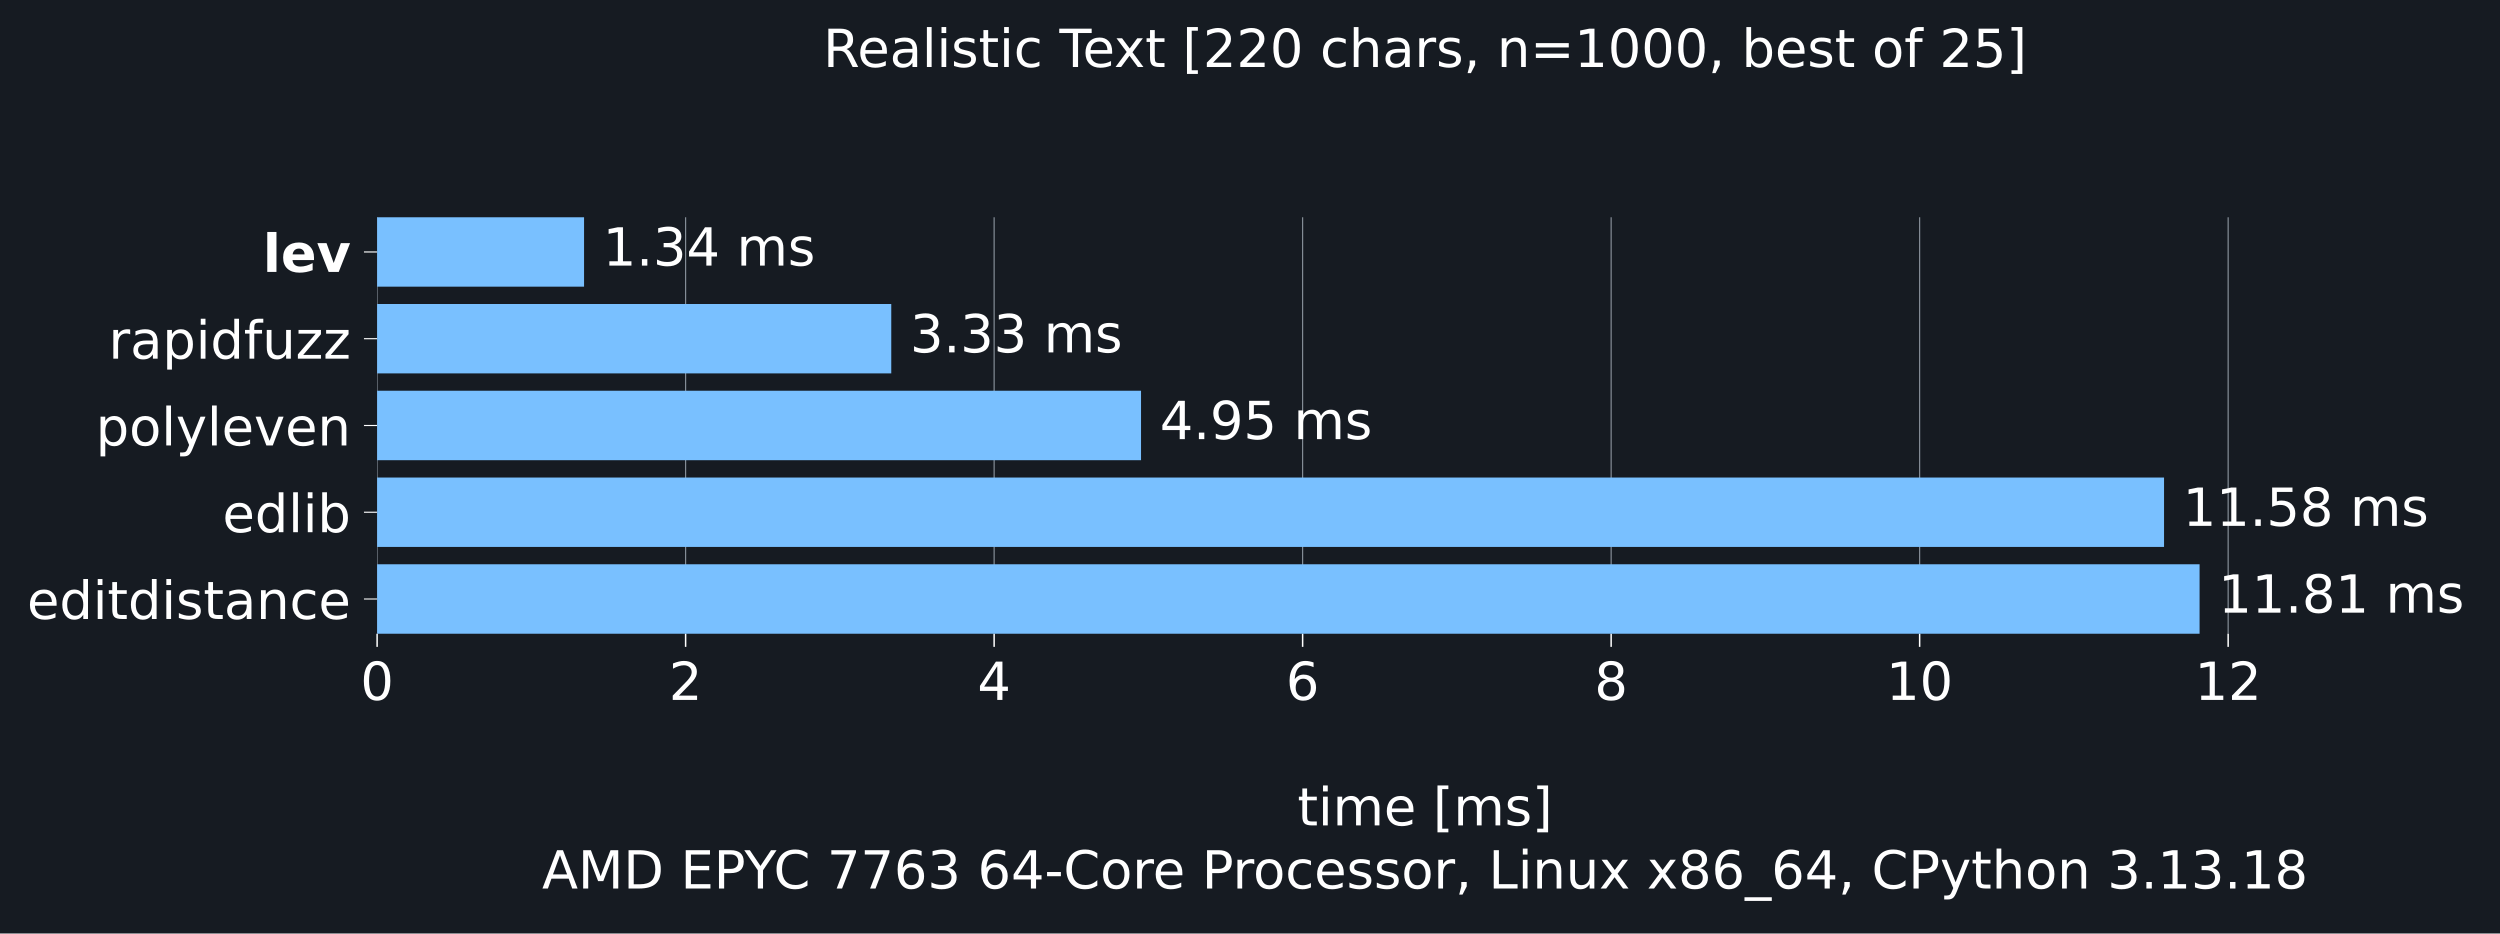
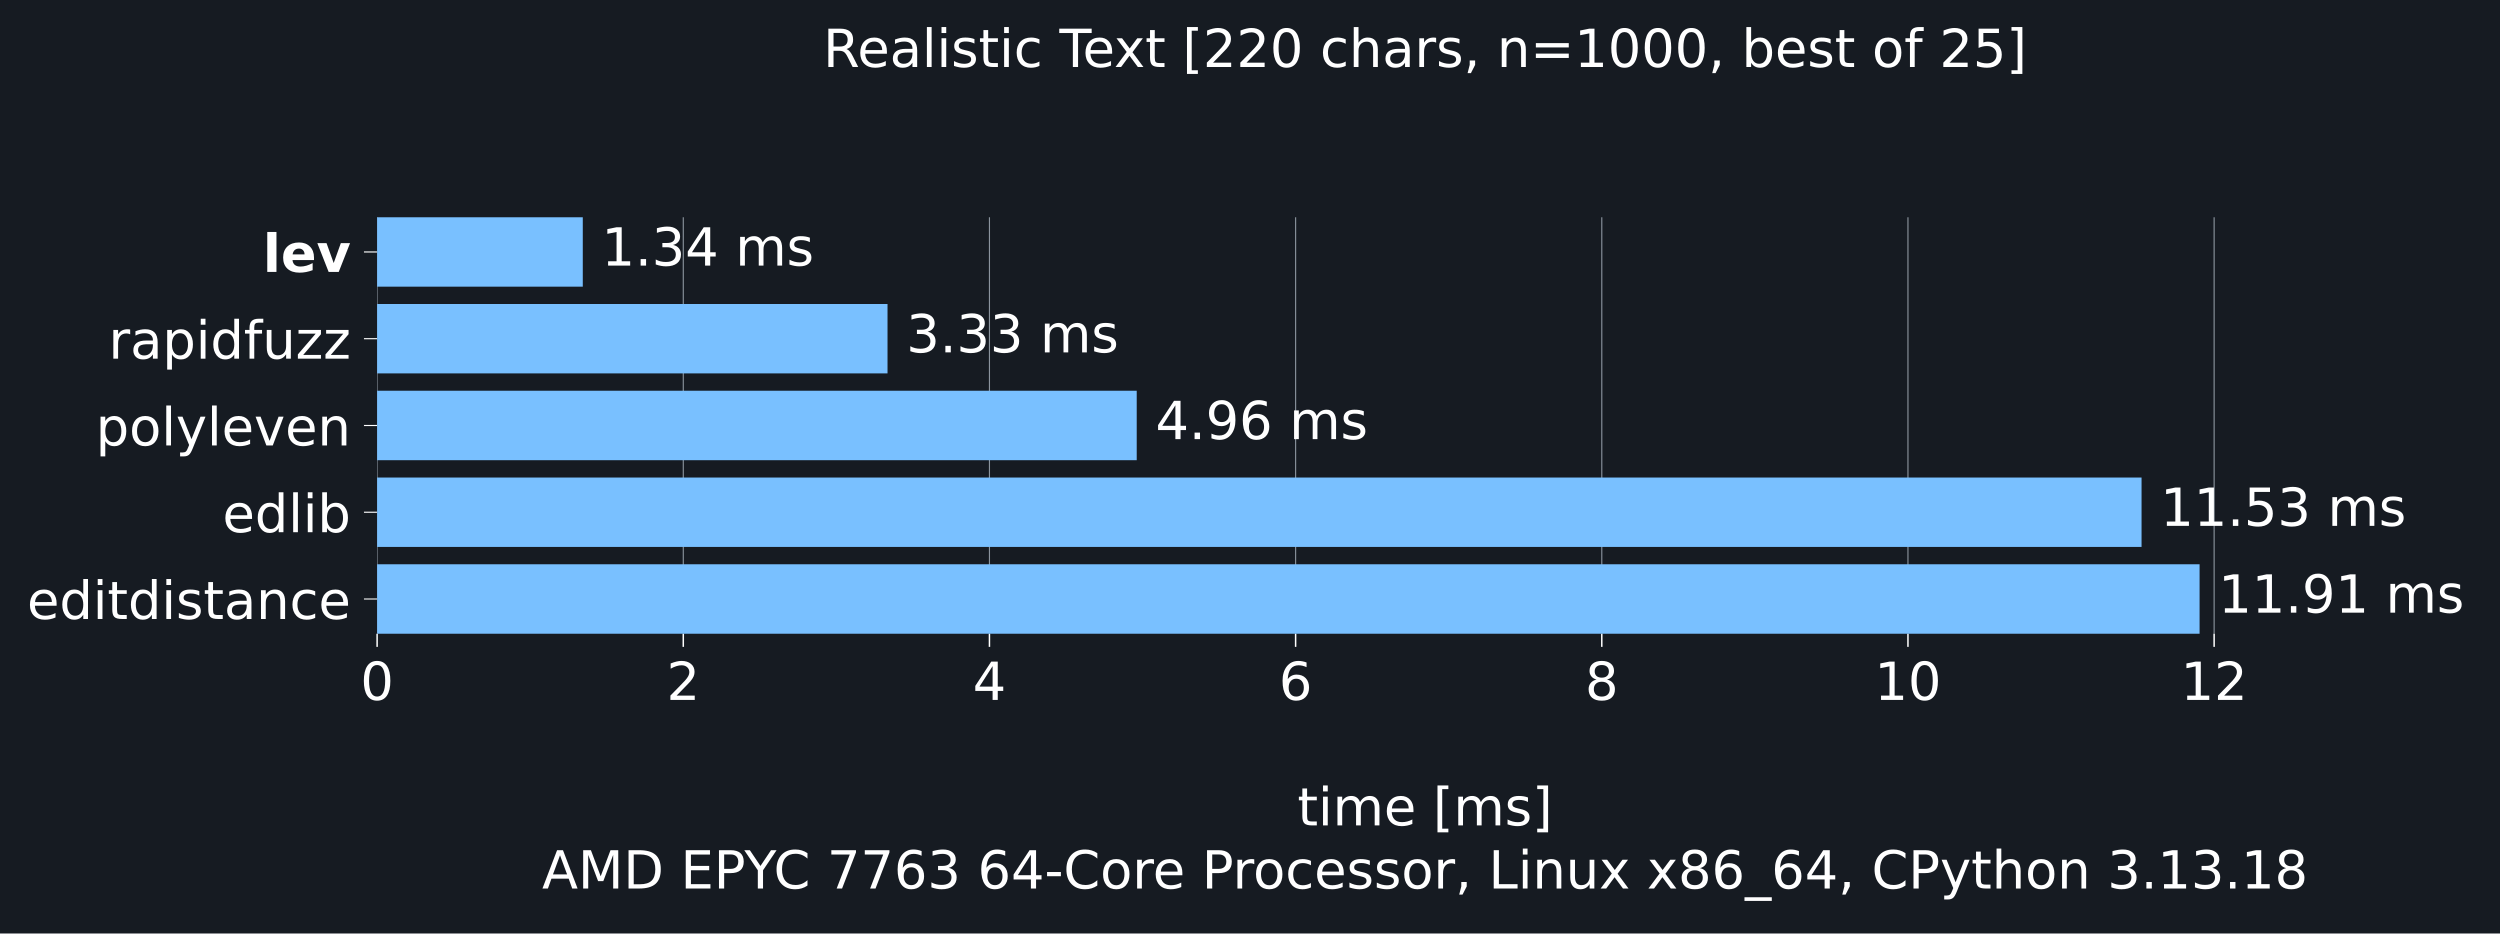
<svg xmlns="http://www.w3.org/2000/svg" xmlns:xlink="http://www.w3.org/1999/xlink" width="665.603pt" height="248.525pt" viewBox="0 0 665.603 248.525" version="1.1">
  <defs>
    <style type="text/css">*{stroke-linejoin: round; stroke-linecap: butt}</style>
  </defs>
  <g id="figure_1">
    <g id="patch_1">
      <path d="M 0 248.525 L 665.603 248.525 L 665.603 0 L 0 0 z " style="fill: #161b22" />
    </g>
    <g id="axes_1">
      <g id="patch_2">
        <path d="M 100.403 168.718 L 658.403 168.718 L 658.403 57.838 L 100.403 57.838 z " style="fill: #161b22" />
      </g>
      <g id="matplotlib.axis_1">
        <g id="xtick_1">
          <g id="line2d_1">
-             <path d="M 100.403 168.718 L 100.403 57.838 " clip-path="url(#p0105941e36)" style="fill: none; stroke: #8b949e; stroke-width: 0.3; stroke-linecap: square" />
+             <path d="M 100.403 168.718 L 100.403 57.838 " clip-path="url(#pba3c575e72)" style="fill: none; stroke: #8b949e; stroke-width: 0.3; stroke-linecap: square" />
          </g>
          <g id="line2d_2">
            <defs>
-               <path id="mf146c347e7" d="M 0 0 L 0 3.5 " style="stroke: #ffffff; stroke-width: 0.4" />
+               <path id="mdfe6551f18" d="M 0 0 L 0 3.5 " style="stroke: #ffffff; stroke-width: 0.4" />
            </defs>
            <g>
-               <use xlink:href="#mf146c347e7" x="100.403" y="168.718" style="fill: #ffffff; stroke: #ffffff; stroke-width: 0.4" />
+               <use xlink:href="#mdfe6551f18" x="100.403" y="168.718" style="fill: #ffffff; stroke: #ffffff; stroke-width: 0.4" />
            </g>
          </g>
          <g id="text_1">
            <g style="fill: #ffffff" transform="translate(95.94906 186.3545) scale(0.14 -0.14)">
              <defs>
                <path id="DejaVuSans-13" d="M 2034 4250 Q 1547 4250 1301 3770 Q 1056 3291 1056 2328 Q 1056 1369 1301 889 Q 1547 409 2034 409 Q 2525 409 2770 889 Q 3016 1369 3016 2328 Q 3016 3291 2770 3770 Q 2525 4250 2034 4250 z M 2034 4750 Q 2819 4750 3233 4129 Q 3647 3509 3647 2328 Q 3647 1150 3233 529 Q 2819 -91 2034 -91 Q 1250 -91 836 529 Q 422 1150 422 2328 Q 422 3509 836 4129 Q 1250 4750 2034 4750 z " transform="scale(0.015625)" />
              </defs>
              <use xlink:href="#DejaVuSans-13" />
            </g>
          </g>
        </g>
        <g id="xtick_2">
          <g id="line2d_3">
-             <path d="M 182.54 168.718 L 182.54 57.838 " clip-path="url(#p0105941e36)" style="fill: none; stroke: #8b949e; stroke-width: 0.3; stroke-linecap: square" />
+             <path d="M 181.918 168.718 L 181.918 57.838 " clip-path="url(#pba3c575e72)" style="fill: none; stroke: #8b949e; stroke-width: 0.3; stroke-linecap: square" />
          </g>
          <g id="line2d_4">
            <g>
-               <use xlink:href="#mf146c347e7" x="182.54" y="168.718" style="fill: #ffffff; stroke: #ffffff; stroke-width: 0.4" />
+               <use xlink:href="#mdfe6551f18" x="181.918" y="168.718" style="fill: #ffffff; stroke: #ffffff; stroke-width: 0.4" />
            </g>
          </g>
          <g id="text_2">
-             <g style="fill: #ffffff" transform="translate(178.086 186.3545) scale(0.14 -0.14)">
+             <g style="fill: #ffffff" transform="translate(177.4638 186.3545) scale(0.14 -0.14)">
              <defs>
                <path id="DejaVuSans-15" d="M 1228 531 L 3431 531 L 3431 0 L 469 0 L 469 531 Q 828 903 1448 1529 Q 2069 2156 2228 2338 Q 2531 2678 2651 2914 Q 2772 3150 2772 3378 Q 2772 3750 2511 3984 Q 2250 4219 1831 4219 Q 1534 4219 1204 4116 Q 875 4013 500 3803 L 500 4441 Q 881 4594 1212 4672 Q 1544 4750 1819 4750 Q 2544 4750 2975 4387 Q 3406 4025 3406 3419 Q 3406 3131 3298 2873 Q 3191 2616 2906 2266 Q 2828 2175 2409 1742 Q 1991 1309 1228 531 z " transform="scale(0.015625)" />
              </defs>
              <use xlink:href="#DejaVuSans-15" />
            </g>
          </g>
        </g>
        <g id="xtick_3">
          <g id="line2d_5">
-             <path d="M 264.677 168.718 L 264.677 57.838 " clip-path="url(#p0105941e36)" style="fill: none; stroke: #8b949e; stroke-width: 0.3; stroke-linecap: square" />
+             <path d="M 263.432 168.718 L 263.432 57.838 " clip-path="url(#pba3c575e72)" style="fill: none; stroke: #8b949e; stroke-width: 0.3; stroke-linecap: square" />
          </g>
          <g id="line2d_6">
            <g>
-               <use xlink:href="#mf146c347e7" x="264.677" y="168.718" style="fill: #ffffff; stroke: #ffffff; stroke-width: 0.4" />
+               <use xlink:href="#mdfe6551f18" x="263.432" y="168.718" style="fill: #ffffff; stroke: #ffffff; stroke-width: 0.4" />
            </g>
          </g>
          <g id="text_3">
-             <g style="fill: #ffffff" transform="translate(260.223 186.3545) scale(0.14 -0.14)">
+             <g style="fill: #ffffff" transform="translate(258.9786 186.3545) scale(0.14 -0.14)">
              <defs>
                <path id="DejaVuSans-17" d="M 2419 4116 L 825 1625 L 2419 1625 L 2419 4116 z M 2253 4666 L 3047 4666 L 3047 1625 L 3713 1625 L 3713 1100 L 3047 1100 L 3047 0 L 2419 0 L 2419 1100 L 313 1100 L 313 1709 L 2253 4666 z " transform="scale(0.015625)" />
              </defs>
              <use xlink:href="#DejaVuSans-17" />
            </g>
          </g>
        </g>
        <g id="xtick_4">
          <g id="line2d_7">
-             <path d="M 346.814 168.718 L 346.814 57.838 " clip-path="url(#p0105941e36)" style="fill: none; stroke: #8b949e; stroke-width: 0.3; stroke-linecap: square" />
+             <path d="M 344.947 168.718 L 344.947 57.838 " clip-path="url(#pba3c575e72)" style="fill: none; stroke: #8b949e; stroke-width: 0.3; stroke-linecap: square" />
          </g>
          <g id="line2d_8">
            <g>
-               <use xlink:href="#mf146c347e7" x="346.814" y="168.718" style="fill: #ffffff; stroke: #ffffff; stroke-width: 0.4" />
+               <use xlink:href="#mdfe6551f18" x="344.947" y="168.718" style="fill: #ffffff; stroke: #ffffff; stroke-width: 0.4" />
            </g>
          </g>
          <g id="text_4">
-             <g style="fill: #ffffff" transform="translate(342.3599 186.3545) scale(0.14 -0.14)">
+             <g style="fill: #ffffff" transform="translate(340.4934 186.3545) scale(0.14 -0.14)">
              <defs>
                <path id="DejaVuSans-19" d="M 2113 2584 Q 1688 2584 1439 2293 Q 1191 2003 1191 1497 Q 1191 994 1439 701 Q 1688 409 2113 409 Q 2538 409 2786 701 Q 3034 994 3034 1497 Q 3034 2003 2786 2293 Q 2538 2584 2113 2584 z M 3366 4563 L 3366 3988 Q 3128 4100 2886 4159 Q 2644 4219 2406 4219 Q 1781 4219 1451 3797 Q 1122 3375 1075 2522 Q 1259 2794 1537 2939 Q 1816 3084 2150 3084 Q 2853 3084 3261 2657 Q 3669 2231 3669 1497 Q 3669 778 3244 343 Q 2819 -91 2113 -91 Q 1303 -91 875 529 Q 447 1150 447 2328 Q 447 3434 972 4092 Q 1497 4750 2381 4750 Q 2619 4750 2861 4703 Q 3103 4656 3366 4563 z " transform="scale(0.015625)" />
              </defs>
              <use xlink:href="#DejaVuSans-19" />
            </g>
          </g>
        </g>
        <g id="xtick_5">
          <g id="line2d_9">
-             <path d="M 428.951 168.718 L 428.951 57.838 " clip-path="url(#p0105941e36)" style="fill: none; stroke: #8b949e; stroke-width: 0.3; stroke-linecap: square" />
+             <path d="M 426.462 168.718 L 426.462 57.838 " clip-path="url(#pba3c575e72)" style="fill: none; stroke: #8b949e; stroke-width: 0.3; stroke-linecap: square" />
          </g>
          <g id="line2d_10">
            <g>
-               <use xlink:href="#mf146c347e7" x="428.951" y="168.718" style="fill: #ffffff; stroke: #ffffff; stroke-width: 0.4" />
+               <use xlink:href="#mdfe6551f18" x="426.462" y="168.718" style="fill: #ffffff; stroke: #ffffff; stroke-width: 0.4" />
            </g>
          </g>
          <g id="text_5">
-             <g style="fill: #ffffff" transform="translate(424.4969 186.3545) scale(0.14 -0.14)">
+             <g style="fill: #ffffff" transform="translate(422.0082 186.3545) scale(0.14 -0.14)">
              <defs>
                <path id="DejaVuSans-1b" d="M 2034 2216 Q 1584 2216 1326 1975 Q 1069 1734 1069 1313 Q 1069 891 1326 650 Q 1584 409 2034 409 Q 2484 409 2743 651 Q 3003 894 3003 1313 Q 3003 1734 2745 1975 Q 2488 2216 2034 2216 z M 1403 2484 Q 997 2584 770 2862 Q 544 3141 544 3541 Q 544 4100 942 4425 Q 1341 4750 2034 4750 Q 2731 4750 3128 4425 Q 3525 4100 3525 3541 Q 3525 3141 3298 2862 Q 3072 2584 2669 2484 Q 3125 2378 3379 2068 Q 3634 1759 3634 1313 Q 3634 634 3220 271 Q 2806 -91 2034 -91 Q 1263 -91 848 271 Q 434 634 434 1313 Q 434 1759 690 2068 Q 947 2378 1403 2484 z M 1172 3481 Q 1172 3119 1398 2916 Q 1625 2713 2034 2713 Q 2441 2713 2670 2916 Q 2900 3119 2900 3481 Q 2900 3844 2670 4047 Q 2441 4250 2034 4250 Q 1625 4250 1398 4047 Q 1172 3844 1172 3481 z " transform="scale(0.015625)" />
              </defs>
              <use xlink:href="#DejaVuSans-1b" />
            </g>
          </g>
        </g>
        <g id="xtick_6">
          <g id="line2d_11">
-             <path d="M 511.088 168.718 L 511.088 57.838 " clip-path="url(#p0105941e36)" style="fill: none; stroke: #8b949e; stroke-width: 0.3; stroke-linecap: square" />
+             <path d="M 507.977 168.718 L 507.977 57.838 " clip-path="url(#pba3c575e72)" style="fill: none; stroke: #8b949e; stroke-width: 0.3; stroke-linecap: square" />
          </g>
          <g id="line2d_12">
            <g>
-               <use xlink:href="#mf146c347e7" x="511.088" y="168.718" style="fill: #ffffff; stroke: #ffffff; stroke-width: 0.4" />
+               <use xlink:href="#mdfe6551f18" x="507.977" y="168.718" style="fill: #ffffff; stroke: #ffffff; stroke-width: 0.4" />
            </g>
          </g>
          <g id="text_6">
-             <g style="fill: #ffffff" transform="translate(502.1801 186.3545) scale(0.14 -0.14)">
+             <g style="fill: #ffffff" transform="translate(499.0692 186.3545) scale(0.14 -0.14)">
              <defs>
                <path id="DejaVuSans-14" d="M 794 531 L 1825 531 L 1825 4091 L 703 3866 L 703 4441 L 1819 4666 L 2450 4666 L 2450 531 L 3481 531 L 3481 0 L 794 0 L 794 531 z " transform="scale(0.015625)" />
              </defs>
              <use xlink:href="#DejaVuSans-14" />
              <use xlink:href="#DejaVuSans-13" transform="translate(63.625 0)" />
            </g>
          </g>
        </g>
        <g id="xtick_7">
          <g id="line2d_13">
-             <path d="M 593.225 168.718 L 593.225 57.838 " clip-path="url(#p0105941e36)" style="fill: none; stroke: #8b949e; stroke-width: 0.3; stroke-linecap: square" />
+             <path d="M 589.491 168.718 L 589.491 57.838 " clip-path="url(#pba3c575e72)" style="fill: none; stroke: #8b949e; stroke-width: 0.3; stroke-linecap: square" />
          </g>
          <g id="line2d_14">
            <g>
-               <use xlink:href="#mf146c347e7" x="593.225" y="168.718" style="fill: #ffffff; stroke: #ffffff; stroke-width: 0.4" />
+               <use xlink:href="#mdfe6551f18" x="589.491" y="168.718" style="fill: #ffffff; stroke: #ffffff; stroke-width: 0.4" />
            </g>
          </g>
          <g id="text_7">
-             <g style="fill: #ffffff" transform="translate(584.317 186.3545) scale(0.14 -0.14)">
+             <g style="fill: #ffffff" transform="translate(580.584 186.3545) scale(0.14 -0.14)">
              <use xlink:href="#DejaVuSans-14" />
              <use xlink:href="#DejaVuSans-15" transform="translate(63.625 0)" />
            </g>
          </g>
        </g>
        <g id="text_8">
          <g style="fill: #ffffff" transform="translate(345.4364 219.757) scale(0.14 -0.14)">
            <defs>
              <path id="DejaVuSans-57" d="M 1172 4494 L 1172 3500 L 2356 3500 L 2356 3053 L 1172 3053 L 1172 1153 Q 1172 725 1289 603 Q 1406 481 1766 481 L 2356 481 L 2356 0 L 1766 0 Q 1100 0 847 248 Q 594 497 594 1153 L 594 3053 L 172 3053 L 172 3500 L 594 3500 L 594 4494 L 1172 4494 z " transform="scale(0.015625)" />
              <path id="DejaVuSans-4c" d="M 603 3500 L 1178 3500 L 1178 0 L 603 0 L 603 3500 z M 603 4863 L 1178 4863 L 1178 4134 L 603 4134 L 603 4863 z " transform="scale(0.015625)" />
              <path id="DejaVuSans-50" d="M 3328 2828 Q 3544 3216 3844 3400 Q 4144 3584 4550 3584 Q 5097 3584 5394 3201 Q 5691 2819 5691 2113 L 5691 0 L 5113 0 L 5113 2094 Q 5113 2597 4934 2840 Q 4756 3084 4391 3084 Q 3944 3084 3684 2787 Q 3425 2491 3425 1978 L 3425 0 L 2847 0 L 2847 2094 Q 2847 2600 2669 2842 Q 2491 3084 2119 3084 Q 1678 3084 1418 2786 Q 1159 2488 1159 1978 L 1159 0 L 581 0 L 581 3500 L 1159 3500 L 1159 2956 Q 1356 3278 1631 3431 Q 1906 3584 2284 3584 Q 2666 3584 2933 3390 Q 3200 3197 3328 2828 z " transform="scale(0.015625)" />
              <path id="DejaVuSans-48" d="M 3597 1894 L 3597 1613 L 953 1613 Q 991 1019 1311 708 Q 1631 397 2203 397 Q 2534 397 2845 478 Q 3156 559 3463 722 L 3463 178 Q 3153 47 2828 -22 Q 2503 -91 2169 -91 Q 1331 -91 842 396 Q 353 884 353 1716 Q 353 2575 817 3079 Q 1281 3584 2069 3584 Q 2775 3584 3186 3129 Q 3597 2675 3597 1894 z M 3022 2063 Q 3016 2534 2758 2815 Q 2500 3097 2075 3097 Q 1594 3097 1305 2825 Q 1016 2553 972 2059 L 3022 2063 z " transform="scale(0.015625)" />
              <path id="DejaVuSans-3" transform="scale(0.015625)" />
              <path id="DejaVuSans-3e" d="M 550 4863 L 1875 4863 L 1875 4416 L 1125 4416 L 1125 -397 L 1875 -397 L 1875 -844 L 550 -844 L 550 4863 z " transform="scale(0.015625)" />
              <path id="DejaVuSans-56" d="M 2834 3397 L 2834 2853 Q 2591 2978 2328 3040 Q 2066 3103 1784 3103 Q 1356 3103 1142 2972 Q 928 2841 928 2578 Q 928 2378 1081 2264 Q 1234 2150 1697 2047 L 1894 2003 Q 2506 1872 2764 1633 Q 3022 1394 3022 966 Q 3022 478 2636 193 Q 2250 -91 1575 -91 Q 1294 -91 989 -36 Q 684 19 347 128 L 347 722 Q 666 556 975 473 Q 1284 391 1588 391 Q 1994 391 2212 530 Q 2431 669 2431 922 Q 2431 1156 2273 1281 Q 2116 1406 1581 1522 L 1381 1569 Q 847 1681 609 1914 Q 372 2147 372 2553 Q 372 3047 722 3315 Q 1072 3584 1716 3584 Q 2034 3584 2315 3537 Q 2597 3491 2834 3397 z " transform="scale(0.015625)" />
              <path id="DejaVuSans-40" d="M 1947 4863 L 1947 -844 L 622 -844 L 622 -397 L 1369 -397 L 1369 4416 L 622 4416 L 622 4863 L 1947 4863 z " transform="scale(0.015625)" />
            </defs>
            <use xlink:href="#DejaVuSans-57" />
            <use xlink:href="#DejaVuSans-4c" transform="translate(39.20312 0)" />
            <use xlink:href="#DejaVuSans-50" transform="translate(66.98438 0)" />
            <use xlink:href="#DejaVuSans-48" transform="translate(164.3906 0)" />
            <use xlink:href="#DejaVuSans-3" transform="translate(225.9219 0)" />
            <use xlink:href="#DejaVuSans-3e" transform="translate(257.7031 0)" />
            <use xlink:href="#DejaVuSans-50" transform="translate(296.7188 0)" />
            <use xlink:href="#DejaVuSans-56" transform="translate(394.125 0)" />
            <use xlink:href="#DejaVuSans-40" transform="translate(446.2188 0)" />
          </g>
          <g style="fill: #ffffff" transform="translate(144.3144 236.5608) scale(0.14 -0.14)">
            <defs>
              <path id="DejaVuSans-24" d="M 2188 4044 L 1331 1722 L 3047 1722 L 2188 4044 z M 1831 4666 L 2547 4666 L 4325 0 L 3669 0 L 3244 1197 L 1141 1197 L 716 0 L 50 0 L 1831 4666 z " transform="scale(0.015625)" />
              <path id="DejaVuSans-30" d="M 628 4666 L 1569 4666 L 2759 1491 L 3956 4666 L 4897 4666 L 4897 0 L 4281 0 L 4281 4097 L 3078 897 L 2444 897 L 1241 4097 L 1241 0 L 628 0 L 628 4666 z " transform="scale(0.015625)" />
              <path id="DejaVuSans-27" d="M 1259 4147 L 1259 519 L 2022 519 Q 2988 519 3436 956 Q 3884 1394 3884 2338 Q 3884 3275 3436 3711 Q 2988 4147 2022 4147 L 1259 4147 z M 628 4666 L 1925 4666 Q 3281 4666 3915 4102 Q 4550 3538 4550 2338 Q 4550 1131 3912 565 Q 3275 0 1925 0 L 628 0 L 628 4666 z " transform="scale(0.015625)" />
              <path id="DejaVuSans-28" d="M 628 4666 L 3578 4666 L 3578 4134 L 1259 4134 L 1259 2753 L 3481 2753 L 3481 2222 L 1259 2222 L 1259 531 L 3634 531 L 3634 0 L 628 0 L 628 4666 z " transform="scale(0.015625)" />
              <path id="DejaVuSans-33" d="M 1259 4147 L 1259 2394 L 2053 2394 Q 2494 2394 2734 2622 Q 2975 2850 2975 3272 Q 2975 3691 2734 3919 Q 2494 4147 2053 4147 L 1259 4147 z M 628 4666 L 2053 4666 Q 2838 4666 3239 4311 Q 3641 3956 3641 3272 Q 3641 2581 3239 2228 Q 2838 1875 2053 1875 L 1259 1875 L 1259 0 L 628 0 L 628 4666 z " transform="scale(0.015625)" />
              <path id="DejaVuSans-3c" d="M -13 4666 L 666 4666 L 1959 2747 L 3244 4666 L 3922 4666 L 2272 2222 L 2272 0 L 1638 0 L 1638 2222 L -13 4666 z " transform="scale(0.015625)" />
              <path id="DejaVuSans-26" d="M 4122 4306 L 4122 3641 Q 3803 3938 3442 4084 Q 3081 4231 2675 4231 Q 1875 4231 1450 3742 Q 1025 3253 1025 2328 Q 1025 1406 1450 917 Q 1875 428 2675 428 Q 3081 428 3442 575 Q 3803 722 4122 1019 L 4122 359 Q 3791 134 3420 21 Q 3050 -91 2638 -91 Q 1578 -91 968 557 Q 359 1206 359 2328 Q 359 3453 968 4101 Q 1578 4750 2638 4750 Q 3056 4750 3426 4639 Q 3797 4528 4122 4306 z " transform="scale(0.015625)" />
              <path id="DejaVuSans-1a" d="M 525 4666 L 3525 4666 L 3525 4397 L 1831 0 L 1172 0 L 2766 4134 L 525 4134 L 525 4666 z " transform="scale(0.015625)" />
              <path id="DejaVuSans-16" d="M 2597 2516 Q 3050 2419 3304 2112 Q 3559 1806 3559 1356 Q 3559 666 3084 287 Q 2609 -91 1734 -91 Q 1441 -91 1130 -33 Q 819 25 488 141 L 488 750 Q 750 597 1062 519 Q 1375 441 1716 441 Q 2309 441 2620 675 Q 2931 909 2931 1356 Q 2931 1769 2642 2001 Q 2353 2234 1838 2234 L 1294 2234 L 1294 2753 L 1863 2753 Q 2328 2753 2575 2939 Q 2822 3125 2822 3475 Q 2822 3834 2567 4026 Q 2313 4219 1838 4219 Q 1578 4219 1281 4162 Q 984 4106 628 3988 L 628 4550 Q 988 4650 1302 4700 Q 1616 4750 1894 4750 Q 2613 4750 3031 4423 Q 3450 4097 3450 3541 Q 3450 3153 3228 2886 Q 3006 2619 2597 2516 z " transform="scale(0.015625)" />
              <path id="DejaVuSans-10" d="M 313 2009 L 1997 2009 L 1997 1497 L 313 1497 L 313 2009 z " transform="scale(0.015625)" />
              <path id="DejaVuSans-52" d="M 1959 3097 Q 1497 3097 1228 2736 Q 959 2375 959 1747 Q 959 1119 1226 758 Q 1494 397 1959 397 Q 2419 397 2687 759 Q 2956 1122 2956 1747 Q 2956 2369 2687 2733 Q 2419 3097 1959 3097 z M 1959 3584 Q 2709 3584 3137 3096 Q 3566 2609 3566 1747 Q 3566 888 3137 398 Q 2709 -91 1959 -91 Q 1206 -91 779 398 Q 353 888 353 1747 Q 353 2609 779 3096 Q 1206 3584 1959 3584 z " transform="scale(0.015625)" />
              <path id="DejaVuSans-55" d="M 2631 2963 Q 2534 3019 2420 3045 Q 2306 3072 2169 3072 Q 1681 3072 1420 2755 Q 1159 2438 1159 1844 L 1159 0 L 581 0 L 581 3500 L 1159 3500 L 1159 2956 Q 1341 3275 1631 3429 Q 1922 3584 2338 3584 Q 2397 3584 2469 3576 Q 2541 3569 2628 3553 L 2631 2963 z " transform="scale(0.015625)" />
              <path id="DejaVuSans-46" d="M 3122 3366 L 3122 2828 Q 2878 2963 2633 3030 Q 2388 3097 2138 3097 Q 1578 3097 1268 2742 Q 959 2388 959 1747 Q 959 1106 1268 751 Q 1578 397 2138 397 Q 2388 397 2633 464 Q 2878 531 3122 666 L 3122 134 Q 2881 22 2623 -34 Q 2366 -91 2075 -91 Q 1284 -91 818 406 Q 353 903 353 1747 Q 353 2603 823 3093 Q 1294 3584 2113 3584 Q 2378 3584 2631 3529 Q 2884 3475 3122 3366 z " transform="scale(0.015625)" />
              <path id="DejaVuSans-f" d="M 750 794 L 1409 794 L 1409 256 L 897 -744 L 494 -744 L 750 256 L 750 794 z " transform="scale(0.015625)" />
              <path id="DejaVuSans-2f" d="M 628 4666 L 1259 4666 L 1259 531 L 3531 531 L 3531 0 L 628 0 L 628 4666 z " transform="scale(0.015625)" />
              <path id="DejaVuSans-51" d="M 3513 2113 L 3513 0 L 2938 0 L 2938 2094 Q 2938 2591 2744 2837 Q 2550 3084 2163 3084 Q 1697 3084 1428 2787 Q 1159 2491 1159 1978 L 1159 0 L 581 0 L 581 3500 L 1159 3500 L 1159 2956 Q 1366 3272 1645 3428 Q 1925 3584 2291 3584 Q 2894 3584 3203 3211 Q 3513 2838 3513 2113 z " transform="scale(0.015625)" />
              <path id="DejaVuSans-58" d="M 544 1381 L 544 3500 L 1119 3500 L 1119 1403 Q 1119 906 1312 657 Q 1506 409 1894 409 Q 2359 409 2629 706 Q 2900 1003 2900 1516 L 2900 3500 L 3475 3500 L 3475 0 L 2900 0 L 2900 538 Q 2691 219 2414 64 Q 2138 -91 1772 -91 Q 1169 -91 856 284 Q 544 659 544 1381 z M 1991 3584 L 1991 3584 z " transform="scale(0.015625)" />
              <path id="DejaVuSans-5b" d="M 3513 3500 L 2247 1797 L 3578 0 L 2900 0 L 1881 1375 L 863 0 L 184 0 L 1544 1831 L 300 3500 L 978 3500 L 1906 2253 L 2834 3500 L 3513 3500 z " transform="scale(0.015625)" />
              <path id="DejaVuSans-42" d="M 3263 -1063 L 3263 -1509 L -63 -1509 L -63 -1063 L 3263 -1063 z " transform="scale(0.015625)" />
              <path id="DejaVuSans-5c" d="M 2059 -325 Q 1816 -950 1584 -1140 Q 1353 -1331 966 -1331 L 506 -1331 L 506 -850 L 844 -850 Q 1081 -850 1212 -737 Q 1344 -625 1503 -206 L 1606 56 L 191 3500 L 800 3500 L 1894 763 L 2988 3500 L 3597 3500 L 2059 -325 z " transform="scale(0.015625)" />
              <path id="DejaVuSans-4b" d="M 3513 2113 L 3513 0 L 2938 0 L 2938 2094 Q 2938 2591 2744 2837 Q 2550 3084 2163 3084 Q 1697 3084 1428 2787 Q 1159 2491 1159 1978 L 1159 0 L 581 0 L 581 4863 L 1159 4863 L 1159 2956 Q 1366 3272 1645 3428 Q 1925 3584 2291 3584 Q 2894 3584 3203 3211 Q 3513 2838 3513 2113 z " transform="scale(0.015625)" />
              <path id="DejaVuSans-11" d="M 684 794 L 1344 794 L 1344 0 L 684 0 L 684 794 z " transform="scale(0.015625)" />
            </defs>
            <use xlink:href="#DejaVuSans-24" />
            <use xlink:href="#DejaVuSans-30" transform="translate(68.40625 0)" />
            <use xlink:href="#DejaVuSans-27" transform="translate(154.6875 0)" />
            <use xlink:href="#DejaVuSans-3" transform="translate(231.6875 0)" />
            <use xlink:href="#DejaVuSans-28" transform="translate(263.4688 0)" />
            <use xlink:href="#DejaVuSans-33" transform="translate(326.6562 0)" />
            <use xlink:href="#DejaVuSans-3c" transform="translate(384.75 0)" />
            <use xlink:href="#DejaVuSans-26" transform="translate(440.3594 0)" />
            <use xlink:href="#DejaVuSans-3" transform="translate(510.1875 0)" />
            <use xlink:href="#DejaVuSans-1a" transform="translate(541.9688 0)" />
            <use xlink:href="#DejaVuSans-1a" transform="translate(605.5938 0)" />
            <use xlink:href="#DejaVuSans-19" transform="translate(669.2188 0)" />
            <use xlink:href="#DejaVuSans-16" transform="translate(732.8438 0)" />
            <use xlink:href="#DejaVuSans-3" transform="translate(796.4688 0)" />
            <use xlink:href="#DejaVuSans-19" transform="translate(828.25 0)" />
            <use xlink:href="#DejaVuSans-17" transform="translate(891.875 0)" />
            <use xlink:href="#DejaVuSans-10" transform="translate(955.5 0)" />
            <use xlink:href="#DejaVuSans-26" transform="translate(991.5781 0)" />
            <use xlink:href="#DejaVuSans-52" transform="translate(1061.406 0)" />
            <use xlink:href="#DejaVuSans-55" transform="translate(1122.594 0)" />
            <use xlink:href="#DejaVuSans-48" transform="translate(1161.5 0)" />
            <use xlink:href="#DejaVuSans-3" transform="translate(1223.031 0)" />
            <use xlink:href="#DejaVuSans-33" transform="translate(1254.812 0)" />
            <use xlink:href="#DejaVuSans-55" transform="translate(1313.359 0)" />
            <use xlink:href="#DejaVuSans-52" transform="translate(1352.266 0)" />
            <use xlink:href="#DejaVuSans-46" transform="translate(1413.453 0)" />
            <use xlink:href="#DejaVuSans-48" transform="translate(1468.438 0)" />
            <use xlink:href="#DejaVuSans-56" transform="translate(1529.969 0)" />
            <use xlink:href="#DejaVuSans-56" transform="translate(1582.062 0)" />
            <use xlink:href="#DejaVuSans-52" transform="translate(1634.156 0)" />
            <use xlink:href="#DejaVuSans-55" transform="translate(1695.344 0)" />
            <use xlink:href="#DejaVuSans-f" transform="translate(1736.453 0)" />
            <use xlink:href="#DejaVuSans-3" transform="translate(1768.234 0)" />
            <use xlink:href="#DejaVuSans-2f" transform="translate(1800.016 0)" />
            <use xlink:href="#DejaVuSans-4c" transform="translate(1855.734 0)" />
            <use xlink:href="#DejaVuSans-51" transform="translate(1883.516 0)" />
            <use xlink:href="#DejaVuSans-58" transform="translate(1946.891 0)" />
            <use xlink:href="#DejaVuSans-5b" transform="translate(2010.266 0)" />
            <use xlink:href="#DejaVuSans-3" transform="translate(2069.453 0)" />
            <use xlink:href="#DejaVuSans-5b" transform="translate(2101.234 0)" />
            <use xlink:href="#DejaVuSans-1b" transform="translate(2160.422 0)" />
            <use xlink:href="#DejaVuSans-19" transform="translate(2224.047 0)" />
            <use xlink:href="#DejaVuSans-42" transform="translate(2287.672 0)" />
            <use xlink:href="#DejaVuSans-19" transform="translate(2337.672 0)" />
            <use xlink:href="#DejaVuSans-17" transform="translate(2401.297 0)" />
            <use xlink:href="#DejaVuSans-f" transform="translate(2464.922 0)" />
            <use xlink:href="#DejaVuSans-3" transform="translate(2496.703 0)" />
            <use xlink:href="#DejaVuSans-26" transform="translate(2528.484 0)" />
            <use xlink:href="#DejaVuSans-33" transform="translate(2598.312 0)" />
            <use xlink:href="#DejaVuSans-5c" transform="translate(2658.609 0)" />
            <use xlink:href="#DejaVuSans-57" transform="translate(2717.797 0)" />
            <use xlink:href="#DejaVuSans-4b" transform="translate(2757 0)" />
            <use xlink:href="#DejaVuSans-52" transform="translate(2820.375 0)" />
            <use xlink:href="#DejaVuSans-51" transform="translate(2881.562 0)" />
            <use xlink:href="#DejaVuSans-3" transform="translate(2944.938 0)" />
            <use xlink:href="#DejaVuSans-16" transform="translate(2976.719 0)" />
            <use xlink:href="#DejaVuSans-11" transform="translate(3040.344 0)" />
            <use xlink:href="#DejaVuSans-14" transform="translate(3072.125 0)" />
            <use xlink:href="#DejaVuSans-16" transform="translate(3135.75 0)" />
            <use xlink:href="#DejaVuSans-11" transform="translate(3199.375 0)" />
            <use xlink:href="#DejaVuSans-14" transform="translate(3231.156 0)" />
            <use xlink:href="#DejaVuSans-1b" transform="translate(3294.781 0)" />
          </g>
        </g>
      </g>
      <g id="matplotlib.axis_2">
        <g id="ytick_1">
          <g id="line2d_15">
            <defs>
-               <path id="md79cdb4226" d="M 0 0 L -3.5 0 " style="stroke: #ffffff; stroke-width: 0.3" />
+               <path id="mc959028db5" d="M 0 0 L -3.5 0 " style="stroke: #ffffff; stroke-width: 0.3" />
            </defs>
            <g>
-               <use xlink:href="#md79cdb4226" x="100.403" y="159.478" style="fill: #ffffff; stroke: #ffffff; stroke-width: 0.3" />
+               <use xlink:href="#mc959028db5" x="100.403" y="159.478" style="fill: #ffffff; stroke: #ffffff; stroke-width: 0.3" />
            </g>
          </g>
          <g id="text_9">
            <g style="fill: #ffffff" transform="translate(7.2 164.7967) scale(0.14 -0.14)">
              <defs>
                <path id="DejaVuSans-47" d="M 2906 2969 L 2906 4863 L 3481 4863 L 3481 0 L 2906 0 L 2906 525 Q 2725 213 2448 61 Q 2172 -91 1784 -91 Q 1150 -91 751 415 Q 353 922 353 1747 Q 353 2572 751 3078 Q 1150 3584 1784 3584 Q 2172 3584 2448 3432 Q 2725 3281 2906 2969 z M 947 1747 Q 947 1113 1208 752 Q 1469 391 1925 391 Q 2381 391 2643 752 Q 2906 1113 2906 1747 Q 2906 2381 2643 2742 Q 2381 3103 1925 3103 Q 1469 3103 1208 2742 Q 947 2381 947 1747 z " transform="scale(0.015625)" />
                <path id="DejaVuSans-44" d="M 2194 1759 Q 1497 1759 1228 1600 Q 959 1441 959 1056 Q 959 750 1161 570 Q 1363 391 1709 391 Q 2188 391 2477 730 Q 2766 1069 2766 1631 L 2766 1759 L 2194 1759 z M 3341 1997 L 3341 0 L 2766 0 L 2766 531 Q 2569 213 2275 61 Q 1981 -91 1556 -91 Q 1019 -91 701 211 Q 384 513 384 1019 Q 384 1609 779 1909 Q 1175 2209 1959 2209 L 2766 2209 L 2766 2266 Q 2766 2663 2505 2880 Q 2244 3097 1772 3097 Q 1472 3097 1187 3025 Q 903 2953 641 2809 L 641 3341 Q 956 3463 1253 3523 Q 1550 3584 1831 3584 Q 2591 3584 2966 3190 Q 3341 2797 3341 1997 z " transform="scale(0.015625)" />
              </defs>
              <use xlink:href="#DejaVuSans-48" />
              <use xlink:href="#DejaVuSans-47" transform="translate(61.53125 0)" />
              <use xlink:href="#DejaVuSans-4c" transform="translate(125.0156 0)" />
              <use xlink:href="#DejaVuSans-57" transform="translate(152.7969 0)" />
              <use xlink:href="#DejaVuSans-47" transform="translate(192 0)" />
              <use xlink:href="#DejaVuSans-4c" transform="translate(255.4844 0)" />
              <use xlink:href="#DejaVuSans-56" transform="translate(283.2656 0)" />
              <use xlink:href="#DejaVuSans-57" transform="translate(335.3594 0)" />
              <use xlink:href="#DejaVuSans-44" transform="translate(374.5625 0)" />
              <use xlink:href="#DejaVuSans-51" transform="translate(435.8438 0)" />
              <use xlink:href="#DejaVuSans-46" transform="translate(499.2188 0)" />
              <use xlink:href="#DejaVuSans-48" transform="translate(554.2031 0)" />
            </g>
          </g>
        </g>
        <g id="ytick_2">
          <g id="line2d_16">
            <g>
-               <use xlink:href="#md79cdb4226" x="100.403" y="136.378" style="fill: #ffffff; stroke: #ffffff; stroke-width: 0.3" />
+               <use xlink:href="#mc959028db5" x="100.403" y="136.378" style="fill: #ffffff; stroke: #ffffff; stroke-width: 0.3" />
            </g>
          </g>
          <g id="text_10">
            <g style="fill: #ffffff" transform="translate(59.23406 141.6967) scale(0.14 -0.14)">
              <defs>
                <path id="DejaVuSans-4f" d="M 603 4863 L 1178 4863 L 1178 0 L 603 0 L 603 4863 z " transform="scale(0.015625)" />
                <path id="DejaVuSans-45" d="M 3116 1747 Q 3116 2381 2855 2742 Q 2594 3103 2138 3103 Q 1681 3103 1420 2742 Q 1159 2381 1159 1747 Q 1159 1113 1420 752 Q 1681 391 2138 391 Q 2594 391 2855 752 Q 3116 1113 3116 1747 z M 1159 2969 Q 1341 3281 1617 3432 Q 1894 3584 2278 3584 Q 2916 3584 3314 3078 Q 3713 2572 3713 1747 Q 3713 922 3314 415 Q 2916 -91 2278 -91 Q 1894 -91 1617 61 Q 1341 213 1159 525 L 1159 0 L 581 0 L 581 4863 L 1159 4863 L 1159 2969 z " transform="scale(0.015625)" />
              </defs>
              <use xlink:href="#DejaVuSans-48" />
              <use xlink:href="#DejaVuSans-47" transform="translate(61.53125 0)" />
              <use xlink:href="#DejaVuSans-4f" transform="translate(125.0156 0)" />
              <use xlink:href="#DejaVuSans-4c" transform="translate(152.7969 0)" />
              <use xlink:href="#DejaVuSans-45" transform="translate(180.5781 0)" />
            </g>
          </g>
        </g>
        <g id="ytick_3">
          <g id="line2d_17">
            <g>
-               <use xlink:href="#md79cdb4226" x="100.403" y="113.278" style="fill: #ffffff; stroke: #ffffff; stroke-width: 0.3" />
+               <use xlink:href="#mc959028db5" x="100.403" y="113.278" style="fill: #ffffff; stroke: #ffffff; stroke-width: 0.3" />
            </g>
          </g>
          <g id="text_11">
            <g style="fill: #ffffff" transform="translate(25.49625 118.5967) scale(0.14 -0.14)">
              <defs>
                <path id="DejaVuSans-53" d="M 1159 525 L 1159 -1331 L 581 -1331 L 581 3500 L 1159 3500 L 1159 2969 Q 1341 3281 1617 3432 Q 1894 3584 2278 3584 Q 2916 3584 3314 3078 Q 3713 2572 3713 1747 Q 3713 922 3314 415 Q 2916 -91 2278 -91 Q 1894 -91 1617 61 Q 1341 213 1159 525 z M 3116 1747 Q 3116 2381 2855 2742 Q 2594 3103 2138 3103 Q 1681 3103 1420 2742 Q 1159 2381 1159 1747 Q 1159 1113 1420 752 Q 1681 391 2138 391 Q 2594 391 2855 752 Q 3116 1113 3116 1747 z " transform="scale(0.015625)" />
                <path id="DejaVuSans-59" d="M 191 3500 L 800 3500 L 1894 563 L 2988 3500 L 3597 3500 L 2284 0 L 1503 0 L 191 3500 z " transform="scale(0.015625)" />
              </defs>
              <use xlink:href="#DejaVuSans-53" />
              <use xlink:href="#DejaVuSans-52" transform="translate(63.48438 0)" />
              <use xlink:href="#DejaVuSans-4f" transform="translate(124.6719 0)" />
              <use xlink:href="#DejaVuSans-5c" transform="translate(152.4531 0)" />
              <use xlink:href="#DejaVuSans-4f" transform="translate(211.6406 0)" />
              <use xlink:href="#DejaVuSans-48" transform="translate(239.4219 0)" />
              <use xlink:href="#DejaVuSans-59" transform="translate(300.9531 0)" />
              <use xlink:href="#DejaVuSans-48" transform="translate(360.1406 0)" />
              <use xlink:href="#DejaVuSans-51" transform="translate(421.6719 0)" />
            </g>
          </g>
        </g>
        <g id="ytick_4">
          <g id="line2d_18">
            <g>
-               <use xlink:href="#md79cdb4226" x="100.403" y="90.178" style="fill: #ffffff; stroke: #ffffff; stroke-width: 0.3" />
+               <use xlink:href="#mc959028db5" x="100.403" y="90.178" style="fill: #ffffff; stroke: #ffffff; stroke-width: 0.3" />
            </g>
          </g>
          <g id="text_12">
            <g style="fill: #ffffff" transform="translate(28.90656 95.49672) scale(0.14 -0.14)">
              <defs>
                <path id="DejaVuSans-49" d="M 2375 4863 L 2375 4384 L 1825 4384 Q 1516 4384 1395 4259 Q 1275 4134 1275 3809 L 1275 3500 L 2222 3500 L 2222 3053 L 1275 3053 L 1275 0 L 697 0 L 697 3053 L 147 3053 L 147 3500 L 697 3500 L 697 3744 Q 697 4328 969 4595 Q 1241 4863 1831 4863 L 2375 4863 z " transform="scale(0.015625)" />
                <path id="DejaVuSans-5d" d="M 353 3500 L 3084 3500 L 3084 2975 L 922 459 L 3084 459 L 3084 0 L 275 0 L 275 525 L 2438 3041 L 353 3041 L 353 3500 z " transform="scale(0.015625)" />
              </defs>
              <use xlink:href="#DejaVuSans-55" />
              <use xlink:href="#DejaVuSans-44" transform="translate(41.10938 0)" />
              <use xlink:href="#DejaVuSans-53" transform="translate(102.3906 0)" />
              <use xlink:href="#DejaVuSans-4c" transform="translate(165.875 0)" />
              <use xlink:href="#DejaVuSans-47" transform="translate(193.6562 0)" />
              <use xlink:href="#DejaVuSans-49" transform="translate(257.1406 0)" />
              <use xlink:href="#DejaVuSans-58" transform="translate(292.3438 0)" />
              <use xlink:href="#DejaVuSans-5d" transform="translate(355.7188 0)" />
              <use xlink:href="#DejaVuSans-5d" transform="translate(408.2031 0)" />
            </g>
          </g>
        </g>
        <g id="ytick_5">
          <g id="line2d_19">
            <g>
-               <use xlink:href="#md79cdb4226" x="100.403" y="67.078" style="fill: #ffffff; stroke: #ffffff; stroke-width: 0.3" />
+               <use xlink:href="#mc959028db5" x="100.403" y="67.078" style="fill: #ffffff; stroke: #ffffff; stroke-width: 0.3" />
            </g>
          </g>
          <g id="text_13">
            <g style="fill: #ffffff" transform="translate(69.98125 72.39672) scale(0.14 -0.14)">
              <defs>
                <path id="DejaVuSans-Bold-4f" d="M 538 4863 L 1656 4863 L 1656 0 L 538 0 L 538 4863 z " transform="scale(0.015625)" />
                <path id="DejaVuSans-Bold-48" d="M 4031 1759 L 4031 1441 L 1416 1441 Q 1456 1047 1700 850 Q 1944 653 2381 653 Q 2734 653 3104 758 Q 3475 863 3866 1075 L 3866 213 Q 3469 63 3072 -14 Q 2675 -91 2278 -91 Q 1328 -91 801 392 Q 275 875 275 1747 Q 275 2603 792 3093 Q 1309 3584 2216 3584 Q 3041 3584 3536 3087 Q 4031 2591 4031 1759 z M 2881 2131 Q 2881 2450 2695 2645 Q 2509 2841 2209 2841 Q 1884 2841 1681 2658 Q 1478 2475 1428 2131 L 2881 2131 z " transform="scale(0.015625)" />
                <path id="DejaVuSans-Bold-59" d="M 97 3500 L 1216 3500 L 2088 1081 L 2956 3500 L 4078 3500 L 2700 0 L 1472 0 L 97 3500 z " transform="scale(0.015625)" />
              </defs>
              <use xlink:href="#DejaVuSans-Bold-4f" />
              <use xlink:href="#DejaVuSans-Bold-48" transform="translate(34.28125 0)" />
              <use xlink:href="#DejaVuSans-Bold-59" transform="translate(102.1094 0)" />
            </g>
          </g>
        </g>
      </g>
      <g id="patch_3">
-         <path d="M 100.403 168.718 L 585.62 168.718 L 585.62 150.238 L 100.403 150.238 z " clip-path="url(#p0105941e36)" style="fill: #79c0ff" />
+         <path d="M 100.403 168.718 L 585.62 168.718 L 585.62 150.238 L 100.403 150.238 z " clip-path="url(#pba3c575e72)" style="fill: #79c0ff" />
      </g>
      <g id="patch_4">
-         <path d="M 100.403 145.618 L 576.156 145.618 L 576.156 127.138 L 100.403 127.138 z " clip-path="url(#p0105941e36)" style="fill: #79c0ff" />
+         <path d="M 100.403 145.618 L 570.171 145.618 L 570.171 127.138 L 100.403 127.138 z " clip-path="url(#pba3c575e72)" style="fill: #79c0ff" />
      </g>
      <g id="patch_5">
-         <path d="M 100.403 122.518 L 303.79 122.518 L 303.79 104.038 L 100.403 104.038 z " clip-path="url(#p0105941e36)" style="fill: #79c0ff" />
+         <path d="M 100.403 122.518 L 302.643 122.518 L 302.643 104.038 L 100.403 104.038 z " clip-path="url(#pba3c575e72)" style="fill: #79c0ff" />
      </g>
      <g id="patch_6">
-         <path d="M 100.403 99.418 L 237.292 99.418 L 237.292 80.938 L 100.403 80.938 z " clip-path="url(#p0105941e36)" style="fill: #79c0ff" />
+         <path d="M 100.403 99.418 L 236.295 99.418 L 236.295 80.938 L 100.403 80.938 z " clip-path="url(#pba3c575e72)" style="fill: #79c0ff" />
      </g>
      <g id="patch_7">
-         <path d="M 100.403 76.318 L 155.5 76.318 L 155.5 57.838 L 100.403 57.838 z " clip-path="url(#p0105941e36)" style="fill: #79c0ff" />
+         <path d="M 100.403 76.318 L 155.162 76.318 L 155.162 57.838 L 100.403 57.838 z " clip-path="url(#pba3c575e72)" style="fill: #79c0ff" />
      </g>
      <g id="text_14">
        <g style="fill: #ffffff" transform="translate(590.6202 163.1145) scale(0.14 -0.14)">
+           <defs>
+             <path id="DejaVuSans-1c" d="M 703 97 L 703 672 Q 941 559 1184 500 Q 1428 441 1663 441 Q 2288 441 2617 861 Q 2947 1281 2994 2138 Q 2813 1869 2534 1725 Q 2256 1581 1919 1581 Q 1219 1581 811 2004 Q 403 2428 403 3163 Q 403 3881 828 4315 Q 1253 4750 1959 4750 Q 2769 4750 3195 4129 Q 3622 3509 3622 2328 Q 3622 1225 3098 567 Q 2575 -91 1691 -91 Q 1453 -91 1209 -44 Q 966 3 703 97 z M 1959 2075 Q 2384 2075 2632 2365 Q 2881 2656 2881 3163 Q 2881 3666 2632 3958 Q 2384 4250 1959 4250 Q 1534 4250 1286 3958 Q 1038 3666 1038 3163 Q 1038 2656 1286 2365 Q 1534 2075 1959 2075 z " transform="scale(0.015625)" />
+           </defs>
          <use xlink:href="#DejaVuSans-14" />
          <use xlink:href="#DejaVuSans-14" transform="translate(63.625 0)" />
          <use xlink:href="#DejaVuSans-11" transform="translate(127.25 0)" />
-           <use xlink:href="#DejaVuSans-1b" transform="translate(159.0312 0)" />
+           <use xlink:href="#DejaVuSans-1c" transform="translate(159.0312 0)" />
          <use xlink:href="#DejaVuSans-14" transform="translate(222.6562 0)" />
          <use xlink:href="#DejaVuSans-3" transform="translate(286.2812 0)" />
          <use xlink:href="#DejaVuSans-50" transform="translate(318.0625 0)" />
          <use xlink:href="#DejaVuSans-56" transform="translate(415.4688 0)" />
        </g>
      </g>
      <g id="text_15">
-         <g style="fill: #ffffff" transform="translate(581.1564 140.0145) scale(0.14 -0.14)">
+         <g style="fill: #ffffff" transform="translate(575.1711 140.0145) scale(0.14 -0.14)">
          <defs>
            <path id="DejaVuSans-18" d="M 691 4666 L 3169 4666 L 3169 4134 L 1269 4134 L 1269 2991 Q 1406 3038 1543 3061 Q 1681 3084 1819 3084 Q 2600 3084 3056 2656 Q 3513 2228 3513 1497 Q 3513 744 3044 326 Q 2575 -91 1722 -91 Q 1428 -91 1123 -41 Q 819 9 494 109 L 494 744 Q 775 591 1075 516 Q 1375 441 1709 441 Q 2250 441 2565 725 Q 2881 1009 2881 1497 Q 2881 1984 2565 2268 Q 2250 2553 1709 2553 Q 1456 2553 1204 2497 Q 953 2441 691 2322 L 691 4666 z " transform="scale(0.015625)" />
          </defs>
          <use xlink:href="#DejaVuSans-14" />
          <use xlink:href="#DejaVuSans-14" transform="translate(63.625 0)" />
          <use xlink:href="#DejaVuSans-11" transform="translate(127.25 0)" />
          <use xlink:href="#DejaVuSans-18" transform="translate(159.0312 0)" />
-           <use xlink:href="#DejaVuSans-1b" transform="translate(222.6562 0)" />
+           <use xlink:href="#DejaVuSans-16" transform="translate(222.6562 0)" />
          <use xlink:href="#DejaVuSans-3" transform="translate(286.2812 0)" />
          <use xlink:href="#DejaVuSans-50" transform="translate(318.0625 0)" />
          <use xlink:href="#DejaVuSans-56" transform="translate(415.4688 0)" />
        </g>
      </g>
      <g id="text_16">
-         <g style="fill: #ffffff" transform="translate(308.79 116.9145) scale(0.14 -0.14)">
-           <defs>
-             <path id="DejaVuSans-1c" d="M 703 97 L 703 672 Q 941 559 1184 500 Q 1428 441 1663 441 Q 2288 441 2617 861 Q 2947 1281 2994 2138 Q 2813 1869 2534 1725 Q 2256 1581 1919 1581 Q 1219 1581 811 2004 Q 403 2428 403 3163 Q 403 3881 828 4315 Q 1253 4750 1959 4750 Q 2769 4750 3195 4129 Q 3622 3509 3622 2328 Q 3622 1225 3098 567 Q 2575 -91 1691 -91 Q 1453 -91 1209 -44 Q 966 3 703 97 z M 1959 2075 Q 2384 2075 2632 2365 Q 2881 2656 2881 3163 Q 2881 3666 2632 3958 Q 2384 4250 1959 4250 Q 1534 4250 1286 3958 Q 1038 3666 1038 3163 Q 1038 2656 1286 2365 Q 1534 2075 1959 2075 z " transform="scale(0.015625)" />
-           </defs>
+         <g style="fill: #ffffff" transform="translate(307.6435 116.9145) scale(0.14 -0.14)">
          <use xlink:href="#DejaVuSans-17" />
          <use xlink:href="#DejaVuSans-11" transform="translate(63.625 0)" />
          <use xlink:href="#DejaVuSans-1c" transform="translate(95.40625 0)" />
-           <use xlink:href="#DejaVuSans-18" transform="translate(159.0312 0)" />
+           <use xlink:href="#DejaVuSans-19" transform="translate(159.0312 0)" />
          <use xlink:href="#DejaVuSans-3" transform="translate(222.6562 0)" />
          <use xlink:href="#DejaVuSans-50" transform="translate(254.4375 0)" />
          <use xlink:href="#DejaVuSans-56" transform="translate(351.8438 0)" />
        </g>
      </g>
      <g id="text_17">
-         <g style="fill: #ffffff" transform="translate(242.292 93.81453) scale(0.14 -0.14)">
+         <g style="fill: #ffffff" transform="translate(241.2953 93.81453) scale(0.14 -0.14)">
          <use xlink:href="#DejaVuSans-16" />
          <use xlink:href="#DejaVuSans-11" transform="translate(63.625 0)" />
          <use xlink:href="#DejaVuSans-16" transform="translate(95.40625 0)" />
          <use xlink:href="#DejaVuSans-16" transform="translate(159.0312 0)" />
          <use xlink:href="#DejaVuSans-3" transform="translate(222.6562 0)" />
          <use xlink:href="#DejaVuSans-50" transform="translate(254.4375 0)" />
          <use xlink:href="#DejaVuSans-56" transform="translate(351.8438 0)" />
        </g>
      </g>
      <g id="text_18">
-         <g style="fill: #ffffff" transform="translate(160.4999 70.71453) scale(0.14 -0.14)">
+         <g style="fill: #ffffff" transform="translate(160.1623 70.71453) scale(0.14 -0.14)">
          <use xlink:href="#DejaVuSans-14" />
          <use xlink:href="#DejaVuSans-11" transform="translate(63.625 0)" />
          <use xlink:href="#DejaVuSans-16" transform="translate(95.40625 0)" />
          <use xlink:href="#DejaVuSans-17" transform="translate(159.0312 0)" />
          <use xlink:href="#DejaVuSans-3" transform="translate(222.6562 0)" />
          <use xlink:href="#DejaVuSans-50" transform="translate(254.4375 0)" />
          <use xlink:href="#DejaVuSans-56" transform="translate(351.8438 0)" />
        </g>
      </g>
      <g id="text_19">
        <g style="fill: #ffffff" transform="translate(219.1652 17.83781) scale(0.14 -0.14)">
          <defs>
            <path id="DejaVuSans-35" d="M 2841 2188 Q 3044 2119 3236 1894 Q 3428 1669 3622 1275 L 4263 0 L 3584 0 L 2988 1197 Q 2756 1666 2539 1819 Q 2322 1972 1947 1972 L 1259 1972 L 1259 0 L 628 0 L 628 4666 L 2053 4666 Q 2853 4666 3247 4331 Q 3641 3997 3641 3322 Q 3641 2881 3436 2590 Q 3231 2300 2841 2188 z M 1259 4147 L 1259 2491 L 2053 2491 Q 2509 2491 2742 2702 Q 2975 2913 2975 3322 Q 2975 3731 2742 3939 Q 2509 4147 2053 4147 L 1259 4147 z " transform="scale(0.015625)" />
            <path id="DejaVuSans-37" d="M -19 4666 L 3928 4666 L 3928 4134 L 2272 4134 L 2272 0 L 1638 0 L 1638 4134 L -19 4134 L -19 4666 z " transform="scale(0.015625)" />
            <path id="DejaVuSans-20" d="M 678 2906 L 4684 2906 L 4684 2381 L 678 2381 L 678 2906 z M 678 1631 L 4684 1631 L 4684 1100 L 678 1100 L 678 1631 z " transform="scale(0.015625)" />
          </defs>
          <use xlink:href="#DejaVuSans-35" />
          <use xlink:href="#DejaVuSans-48" transform="translate(65 0)" />
          <use xlink:href="#DejaVuSans-44" transform="translate(126.5312 0)" />
          <use xlink:href="#DejaVuSans-4f" transform="translate(187.8125 0)" />
          <use xlink:href="#DejaVuSans-4c" transform="translate(215.5938 0)" />
          <use xlink:href="#DejaVuSans-56" transform="translate(243.375 0)" />
          <use xlink:href="#DejaVuSans-57" transform="translate(295.4688 0)" />
          <use xlink:href="#DejaVuSans-4c" transform="translate(334.6719 0)" />
          <use xlink:href="#DejaVuSans-46" transform="translate(362.4531 0)" />
          <use xlink:href="#DejaVuSans-3" transform="translate(417.4375 0)" />
          <use xlink:href="#DejaVuSans-37" transform="translate(449.2188 0)" />
          <use xlink:href="#DejaVuSans-48" transform="translate(493.3125 0)" />
          <use xlink:href="#DejaVuSans-5b" transform="translate(553.0938 0)" />
          <use xlink:href="#DejaVuSans-57" transform="translate(612.2812 0)" />
          <use xlink:href="#DejaVuSans-3" transform="translate(651.4844 0)" />
          <use xlink:href="#DejaVuSans-3e" transform="translate(683.2656 0)" />
          <use xlink:href="#DejaVuSans-15" transform="translate(722.2812 0)" />
          <use xlink:href="#DejaVuSans-15" transform="translate(785.9062 0)" />
          <use xlink:href="#DejaVuSans-13" transform="translate(849.5312 0)" />
          <use xlink:href="#DejaVuSans-3" transform="translate(913.1562 0)" />
          <use xlink:href="#DejaVuSans-46" transform="translate(944.9375 0)" />
          <use xlink:href="#DejaVuSans-4b" transform="translate(999.9219 0)" />
          <use xlink:href="#DejaVuSans-44" transform="translate(1063.297 0)" />
          <use xlink:href="#DejaVuSans-55" transform="translate(1124.578 0)" />
          <use xlink:href="#DejaVuSans-56" transform="translate(1165.688 0)" />
          <use xlink:href="#DejaVuSans-f" transform="translate(1217.781 0)" />
          <use xlink:href="#DejaVuSans-3" transform="translate(1249.562 0)" />
          <use xlink:href="#DejaVuSans-51" transform="translate(1281.344 0)" />
          <use xlink:href="#DejaVuSans-20" transform="translate(1344.719 0)" />
          <use xlink:href="#DejaVuSans-14" transform="translate(1428.516 0)" />
          <use xlink:href="#DejaVuSans-13" transform="translate(1492.141 0)" />
          <use xlink:href="#DejaVuSans-13" transform="translate(1555.766 0)" />
          <use xlink:href="#DejaVuSans-13" transform="translate(1619.391 0)" />
          <use xlink:href="#DejaVuSans-f" transform="translate(1683.016 0)" />
          <use xlink:href="#DejaVuSans-3" transform="translate(1714.797 0)" />
          <use xlink:href="#DejaVuSans-45" transform="translate(1746.578 0)" />
          <use xlink:href="#DejaVuSans-48" transform="translate(1810.062 0)" />
          <use xlink:href="#DejaVuSans-56" transform="translate(1871.594 0)" />
          <use xlink:href="#DejaVuSans-57" transform="translate(1923.688 0)" />
          <use xlink:href="#DejaVuSans-3" transform="translate(1962.891 0)" />
          <use xlink:href="#DejaVuSans-52" transform="translate(1994.672 0)" />
          <use xlink:href="#DejaVuSans-49" transform="translate(2055.859 0)" />
          <use xlink:href="#DejaVuSans-3" transform="translate(2091.062 0)" />
          <use xlink:href="#DejaVuSans-15" transform="translate(2122.844 0)" />
          <use xlink:href="#DejaVuSans-18" transform="translate(2186.469 0)" />
          <use xlink:href="#DejaVuSans-40" transform="translate(2250.094 0)" />
        </g>
      </g>
    </g>
  </g>
  <defs>
-     <clipPath id="p0105941e36">
+     <clipPath id="pba3c575e72">
      <rect x="100.403" y="57.838" width="558" height="110.88" />
    </clipPath>
  </defs>
</svg>
